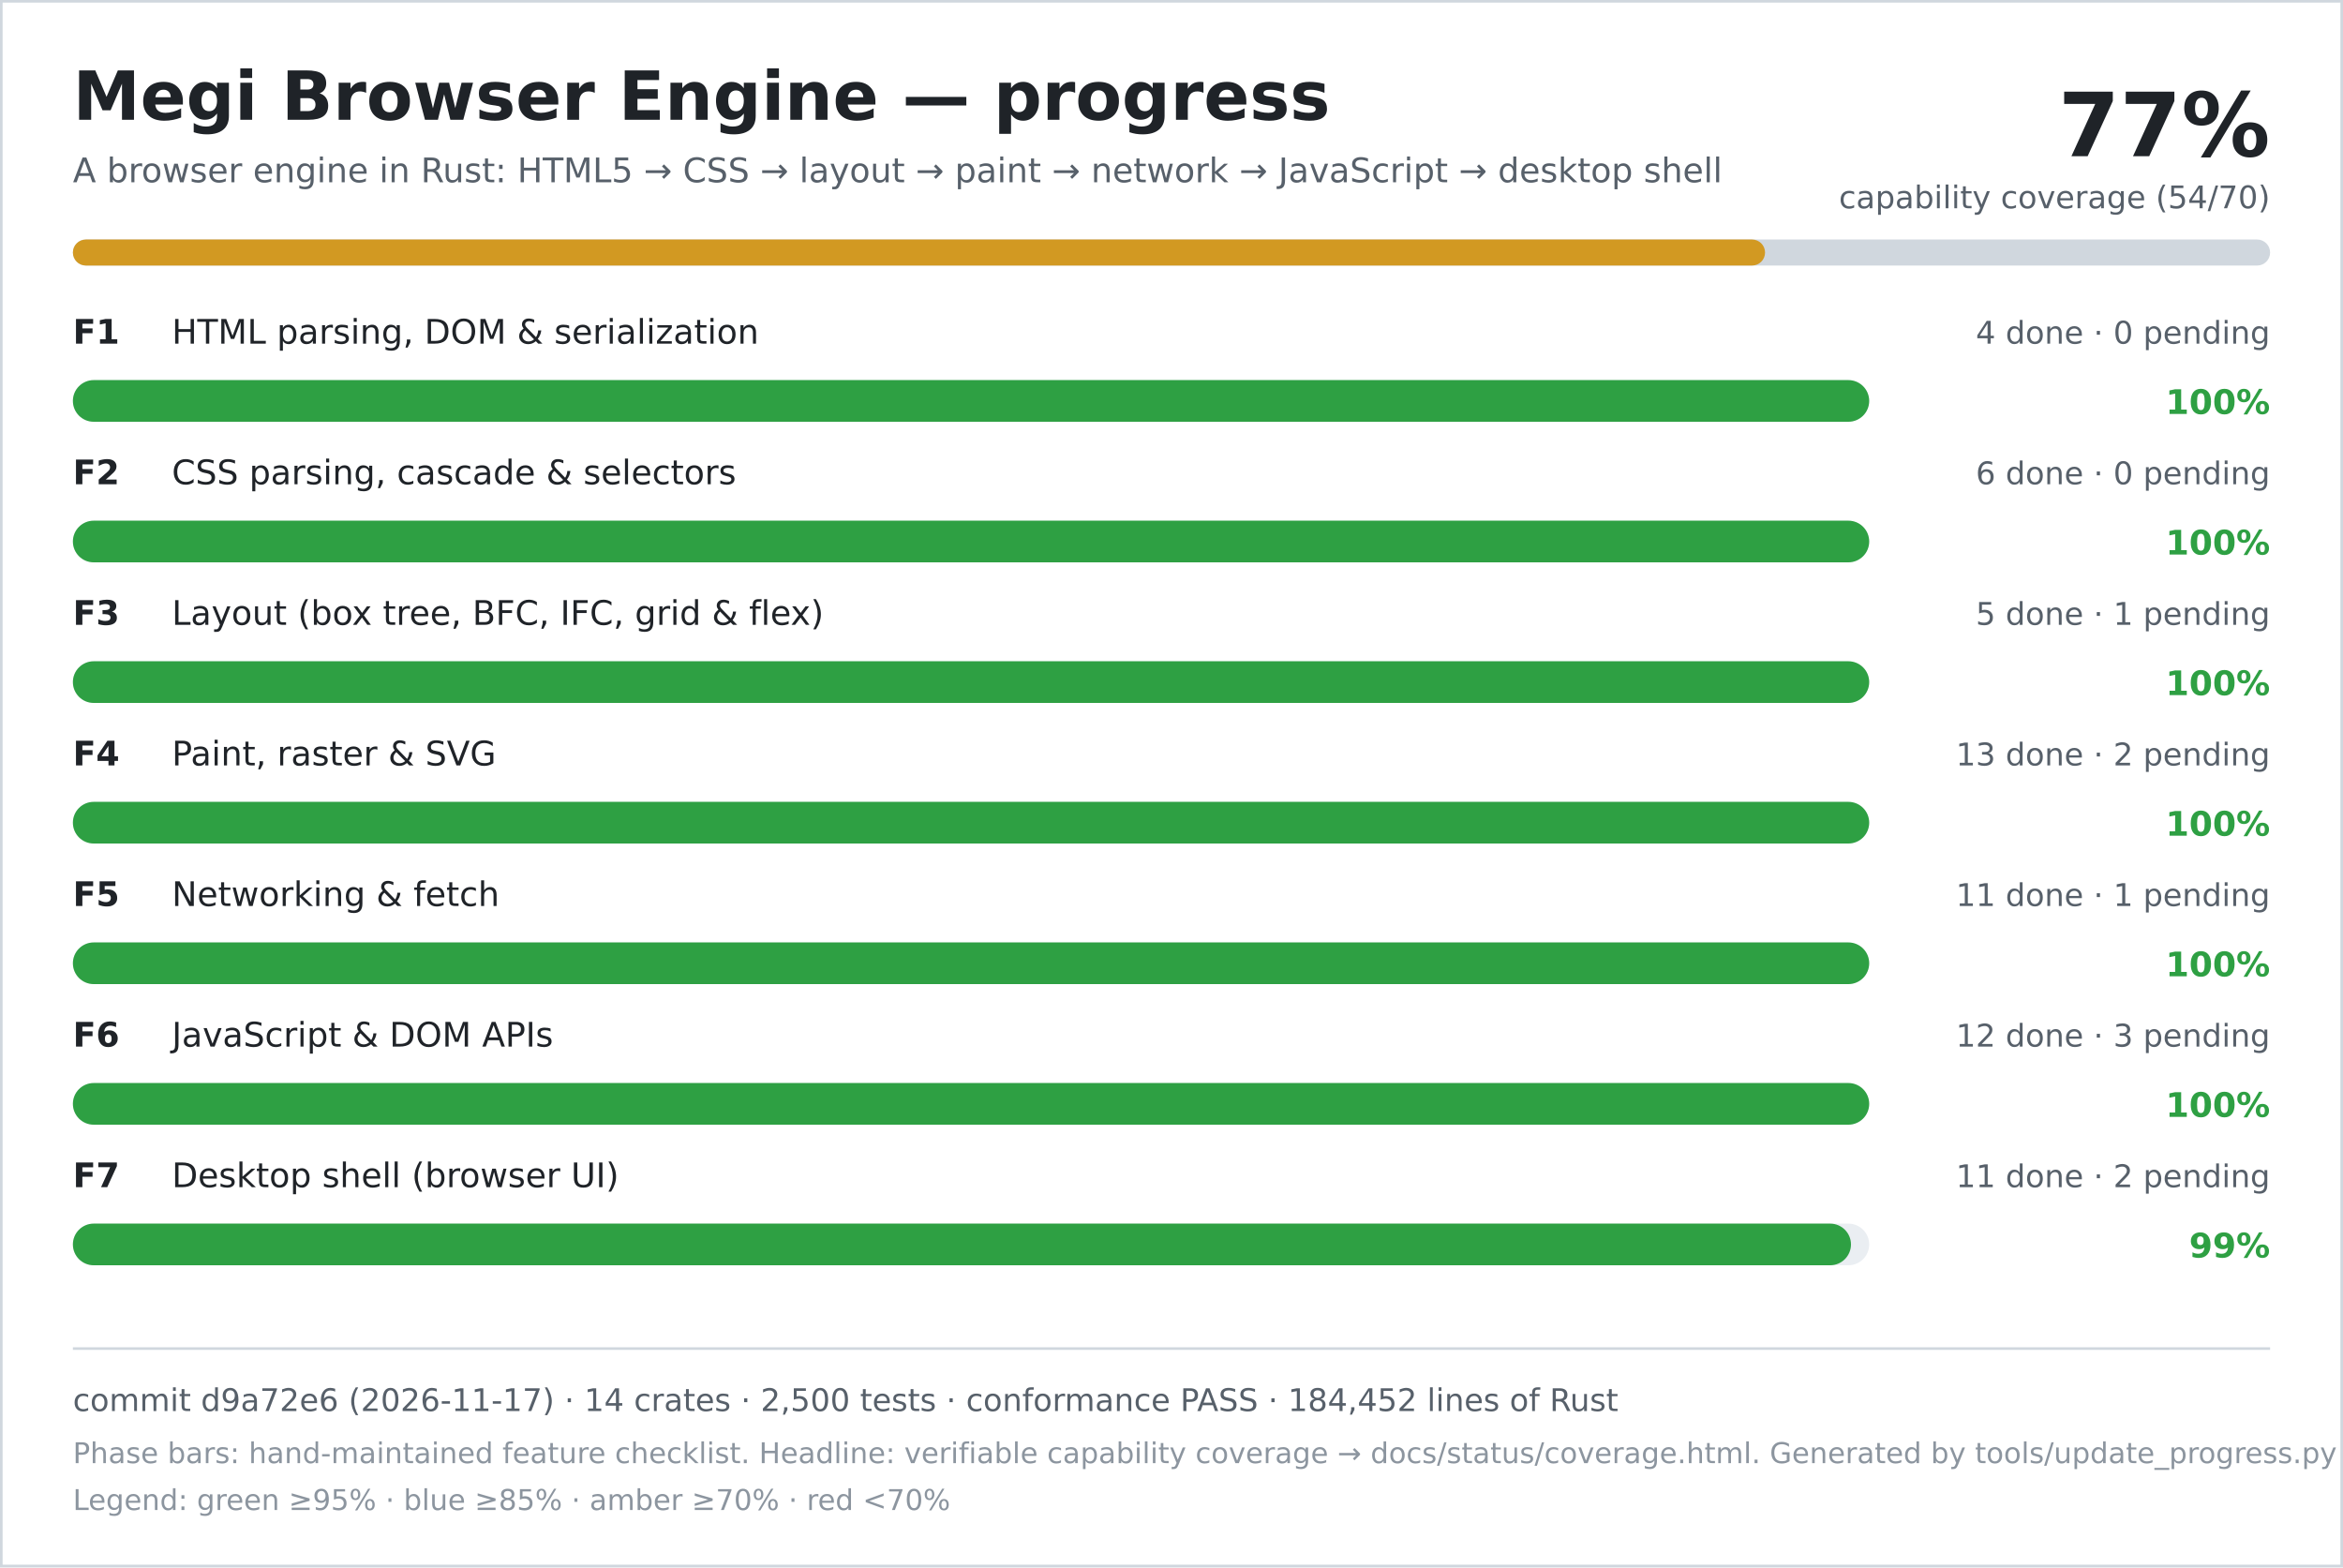
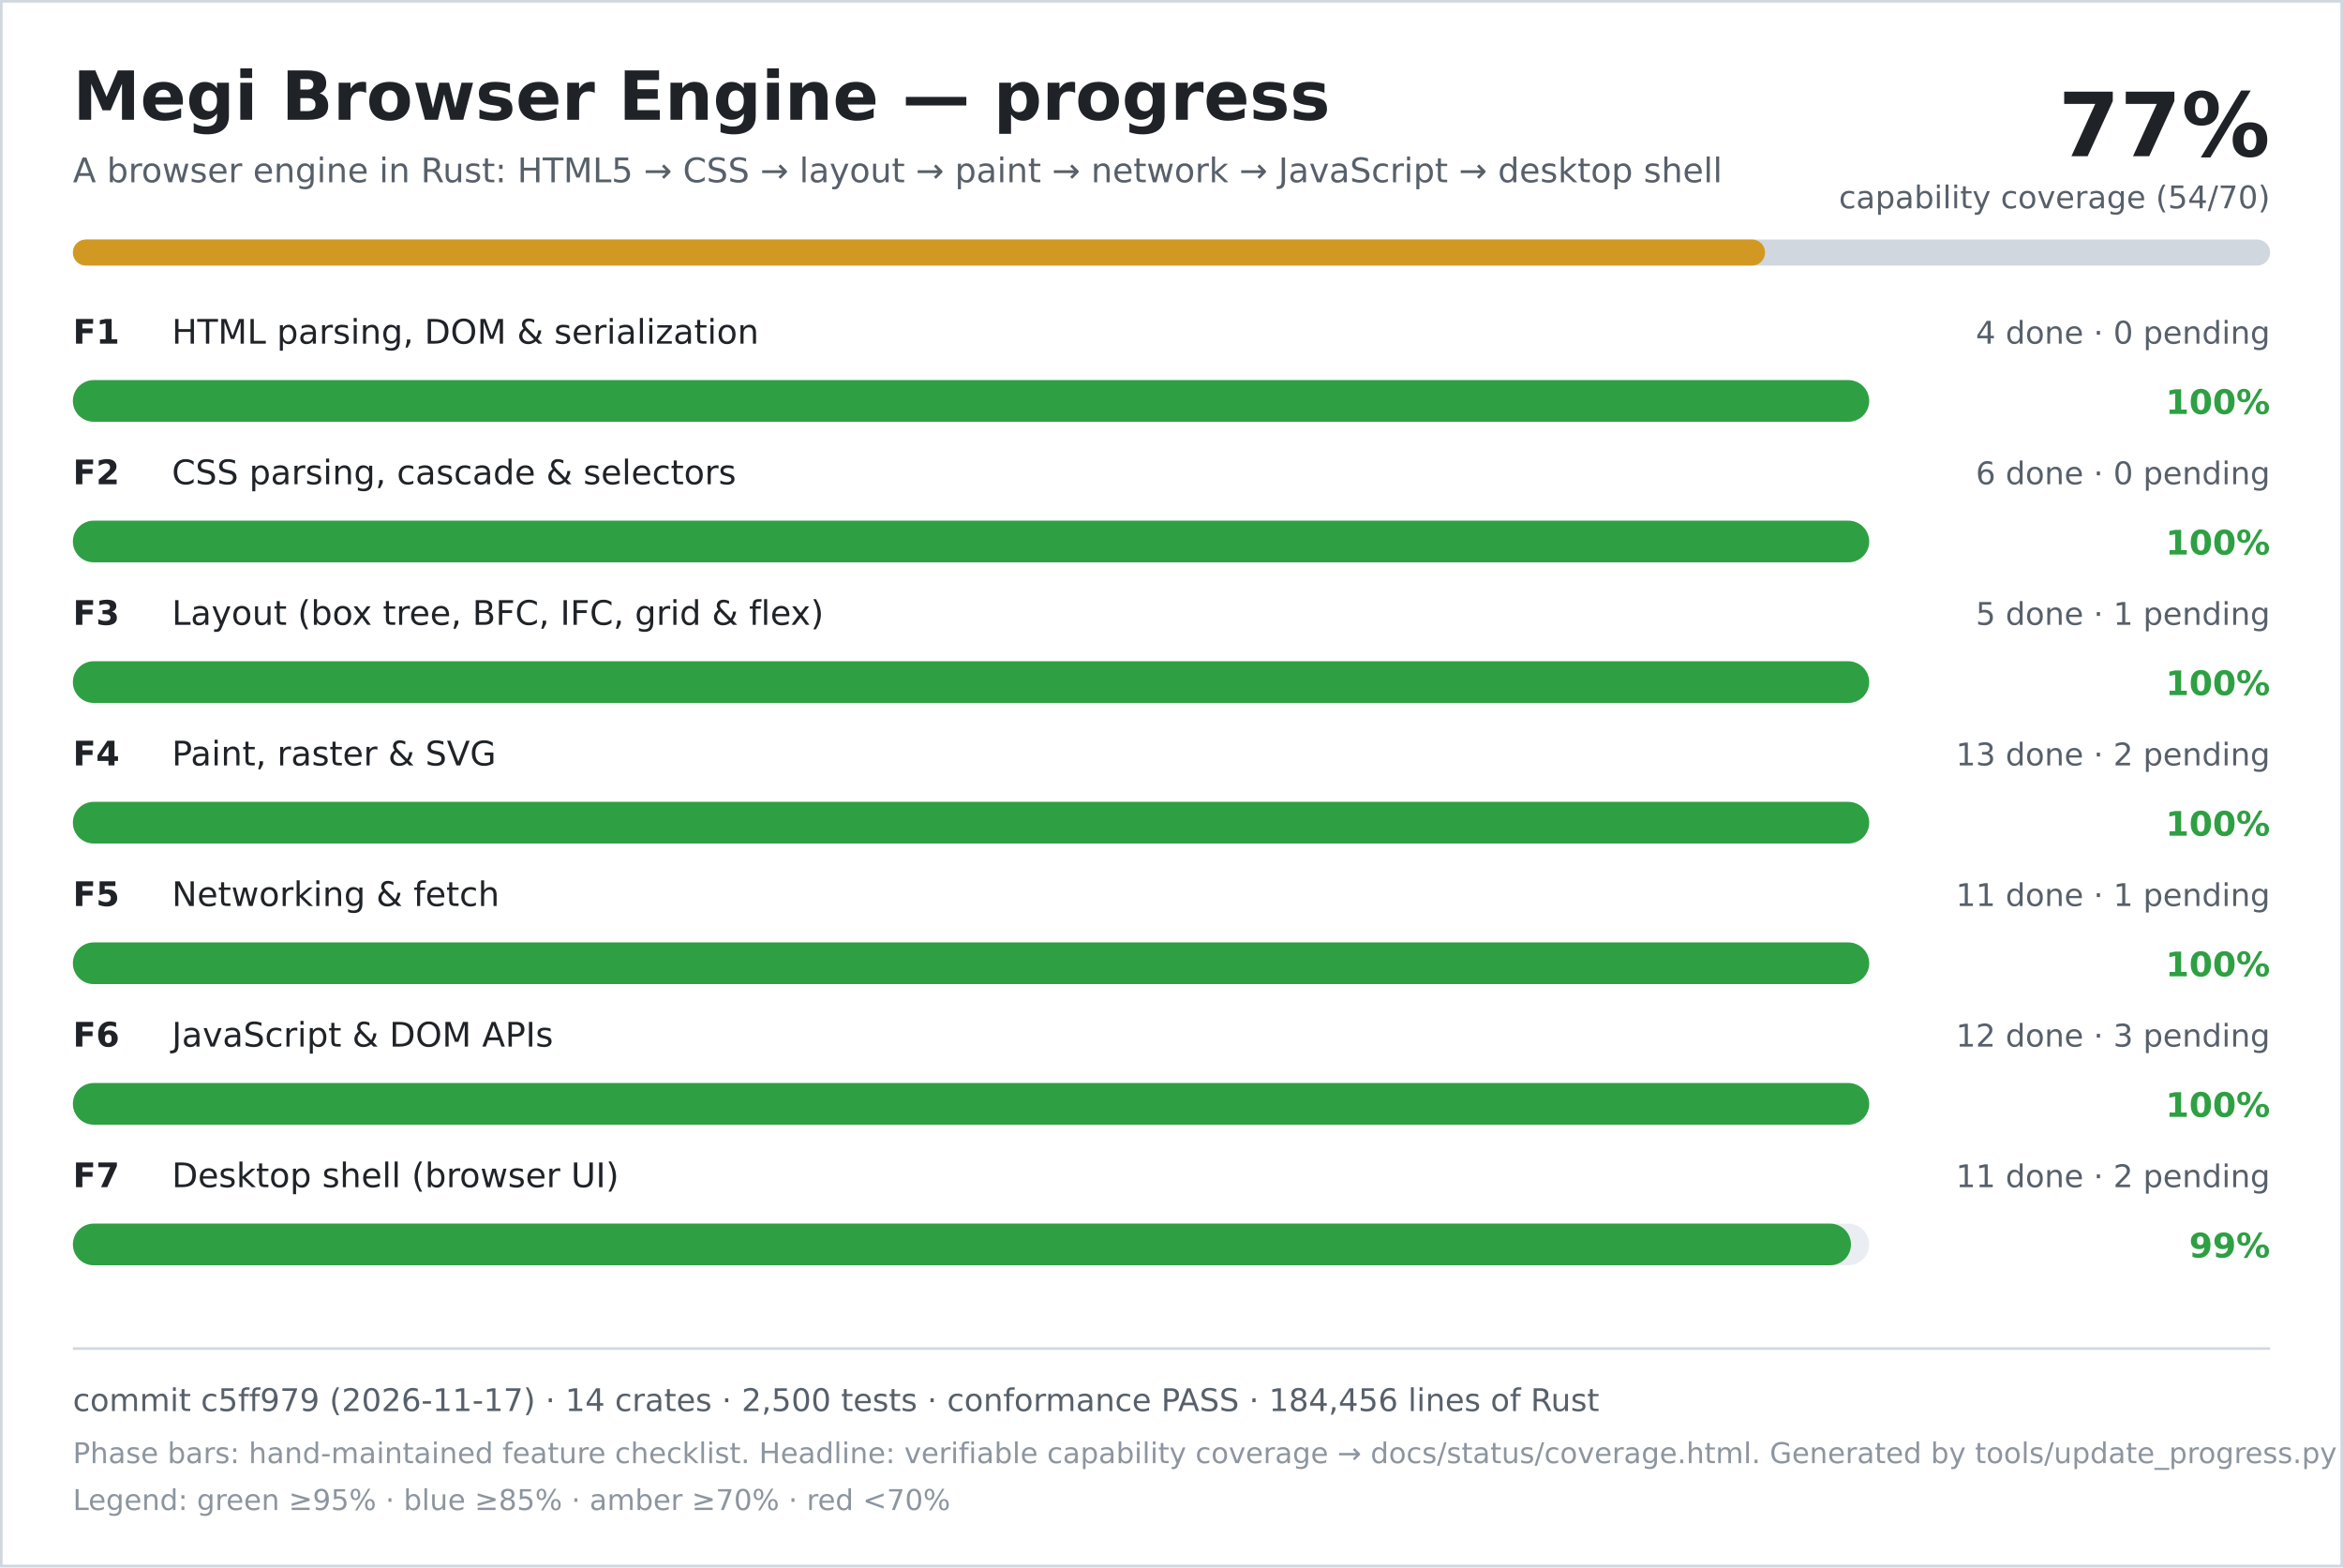
<svg xmlns="http://www.w3.org/2000/svg" width="900" height="602" viewBox="0 0 900 602" role="img" aria-labelledby="title desc">
  <rect width="900" height="602" fill="#ffffff" />
  <rect x="0.5" y="0.5" width="899" height="601" fill="none" stroke="#d0d7de" />
  <text x="28" y="46" font-family="DejaVu Sans, Verdana, sans-serif" font-size="26" font-weight="700" fill="#1f2328">Megi Browser Engine — progress</text>
  <text x="28" y="70" font-family="DejaVu Sans, Verdana, sans-serif" font-size="13" fill="#57606a">A browser engine in Rust: HTML5 → CSS → layout → paint → network → JavaScript → desktop shell</text>
  <text x="872" y="60" text-anchor="end" font-family="DejaVu Sans, Verdana, sans-serif" font-size="34" font-weight="700" fill="#1f2328">77%</text>
  <text x="872" y="80" text-anchor="end" font-family="DejaVu Sans, Verdana, sans-serif" font-size="12" fill="#57606a">capability coverage (54/70)</text>
  <rect x="28" y="92" width="844" height="10" rx="5" fill="#d0d7de" />
  <rect x="28" y="92" width="650" height="10" rx="5" fill="#d29922" />
  <text x="28" y="132" font-family="DejaVu Sans, Verdana, sans-serif" font-size="13" font-weight="700" fill="#1f2328">F1</text>
  <text x="66" y="132" font-family="DejaVu Sans, Verdana, sans-serif" font-size="13" fill="#1f2328">HTML parsing, DOM &amp; serialization</text>
  <text x="872" y="132" text-anchor="end" font-family="DejaVu Sans, Verdana, sans-serif" font-size="12" fill="#57606a">4 done · 0 pending</text>
  <rect x="28" y="146" width="690" height="16" rx="8" fill="#eaeef2" />
  <rect x="28" y="146" width="690" height="16" rx="8" fill="#2ea043" />
  <text x="872" y="159" text-anchor="end" font-family="DejaVu Sans, Verdana, sans-serif" font-size="13" font-weight="700" fill="#2ea043">100%</text>
  <text x="28" y="186" font-family="DejaVu Sans, Verdana, sans-serif" font-size="13" font-weight="700" fill="#1f2328">F2</text>
  <text x="66" y="186" font-family="DejaVu Sans, Verdana, sans-serif" font-size="13" fill="#1f2328">CSS parsing, cascade &amp; selectors</text>
  <text x="872" y="186" text-anchor="end" font-family="DejaVu Sans, Verdana, sans-serif" font-size="12" fill="#57606a">6 done · 0 pending</text>
  <rect x="28" y="200" width="690" height="16" rx="8" fill="#eaeef2" />
  <rect x="28" y="200" width="690" height="16" rx="8" fill="#2ea043" />
  <text x="872" y="213" text-anchor="end" font-family="DejaVu Sans, Verdana, sans-serif" font-size="13" font-weight="700" fill="#2ea043">100%</text>
  <text x="28" y="240" font-family="DejaVu Sans, Verdana, sans-serif" font-size="13" font-weight="700" fill="#1f2328">F3</text>
  <text x="66" y="240" font-family="DejaVu Sans, Verdana, sans-serif" font-size="13" fill="#1f2328">Layout (box tree, BFC, IFC, grid &amp; flex)</text>
  <text x="872" y="240" text-anchor="end" font-family="DejaVu Sans, Verdana, sans-serif" font-size="12" fill="#57606a">5 done · 1 pending</text>
  <rect x="28" y="254" width="690" height="16" rx="8" fill="#eaeef2" />
  <rect x="28" y="254" width="690" height="16" rx="8" fill="#2ea043" />
  <text x="872" y="267" text-anchor="end" font-family="DejaVu Sans, Verdana, sans-serif" font-size="13" font-weight="700" fill="#2ea043">100%</text>
  <text x="28" y="294" font-family="DejaVu Sans, Verdana, sans-serif" font-size="13" font-weight="700" fill="#1f2328">F4</text>
  <text x="66" y="294" font-family="DejaVu Sans, Verdana, sans-serif" font-size="13" fill="#1f2328">Paint, raster &amp; SVG</text>
  <text x="872" y="294" text-anchor="end" font-family="DejaVu Sans, Verdana, sans-serif" font-size="12" fill="#57606a">13 done · 2 pending</text>
  <rect x="28" y="308" width="690" height="16" rx="8" fill="#eaeef2" />
  <rect x="28" y="308" width="690" height="16" rx="8" fill="#2ea043" />
  <text x="872" y="321" text-anchor="end" font-family="DejaVu Sans, Verdana, sans-serif" font-size="13" font-weight="700" fill="#2ea043">100%</text>
  <text x="28" y="348" font-family="DejaVu Sans, Verdana, sans-serif" font-size="13" font-weight="700" fill="#1f2328">F5</text>
  <text x="66" y="348" font-family="DejaVu Sans, Verdana, sans-serif" font-size="13" fill="#1f2328">Networking &amp; fetch</text>
  <text x="872" y="348" text-anchor="end" font-family="DejaVu Sans, Verdana, sans-serif" font-size="12" fill="#57606a">11 done · 1 pending</text>
  <rect x="28" y="362" width="690" height="16" rx="8" fill="#eaeef2" />
  <rect x="28" y="362" width="690" height="16" rx="8" fill="#2ea043" />
  <text x="872" y="375" text-anchor="end" font-family="DejaVu Sans, Verdana, sans-serif" font-size="13" font-weight="700" fill="#2ea043">100%</text>
  <text x="28" y="402" font-family="DejaVu Sans, Verdana, sans-serif" font-size="13" font-weight="700" fill="#1f2328">F6</text>
  <text x="66" y="402" font-family="DejaVu Sans, Verdana, sans-serif" font-size="13" fill="#1f2328">JavaScript &amp; DOM APIs</text>
  <text x="872" y="402" text-anchor="end" font-family="DejaVu Sans, Verdana, sans-serif" font-size="12" fill="#57606a">12 done · 3 pending</text>
  <rect x="28" y="416" width="690" height="16" rx="8" fill="#eaeef2" />
  <rect x="28" y="416" width="690" height="16" rx="8" fill="#2ea043" />
  <text x="872" y="429" text-anchor="end" font-family="DejaVu Sans, Verdana, sans-serif" font-size="13" font-weight="700" fill="#2ea043">100%</text>
  <text x="28" y="456" font-family="DejaVu Sans, Verdana, sans-serif" font-size="13" font-weight="700" fill="#1f2328">F7</text>
  <text x="66" y="456" font-family="DejaVu Sans, Verdana, sans-serif" font-size="13" fill="#1f2328">Desktop shell (browser UI)</text>
  <text x="872" y="456" text-anchor="end" font-family="DejaVu Sans, Verdana, sans-serif" font-size="12" fill="#57606a">11 done · 2 pending</text>
  <rect x="28" y="470" width="690" height="16" rx="8" fill="#eaeef2" />
  <rect x="28" y="470" width="683" height="16" rx="8" fill="#2ea043" />
  <text x="872" y="483" text-anchor="end" font-family="DejaVu Sans, Verdana, sans-serif" font-size="13" font-weight="700" fill="#2ea043">99%</text>
  <line x1="28" y1="518" x2="872" y2="518" stroke="#d0d7de" />
-   <text x="28" y="542" font-family="DejaVu Sans, Verdana, sans-serif" font-size="12" fill="#57606a">commit d9a72e6 (2026-11-17) · 14 crates · 2,500 tests · conformance PASS · 184,452 lines of Rust</text>
+   <text x="28" y="542" font-family="DejaVu Sans, Verdana, sans-serif" font-size="12" fill="#57606a">commit c5ff979 (2026-11-17) · 14 crates · 2,500 tests · conformance PASS · 184,456 lines of Rust</text>
  <text x="28" y="562" font-family="DejaVu Sans, Verdana, sans-serif" font-size="11" fill="#8c959f">Phase bars: hand-maintained feature checklist. Headline: verifiable capability coverage → docs/status/coverage.html. Generated by tools/update_progress.py — do not edit.</text>
  <text x="28" y="580" font-family="DejaVu Sans, Verdana, sans-serif" font-size="11" fill="#8c959f">Legend: green ≥95% · blue ≥85% · amber ≥70% · red &lt;70%</text>
</svg>
